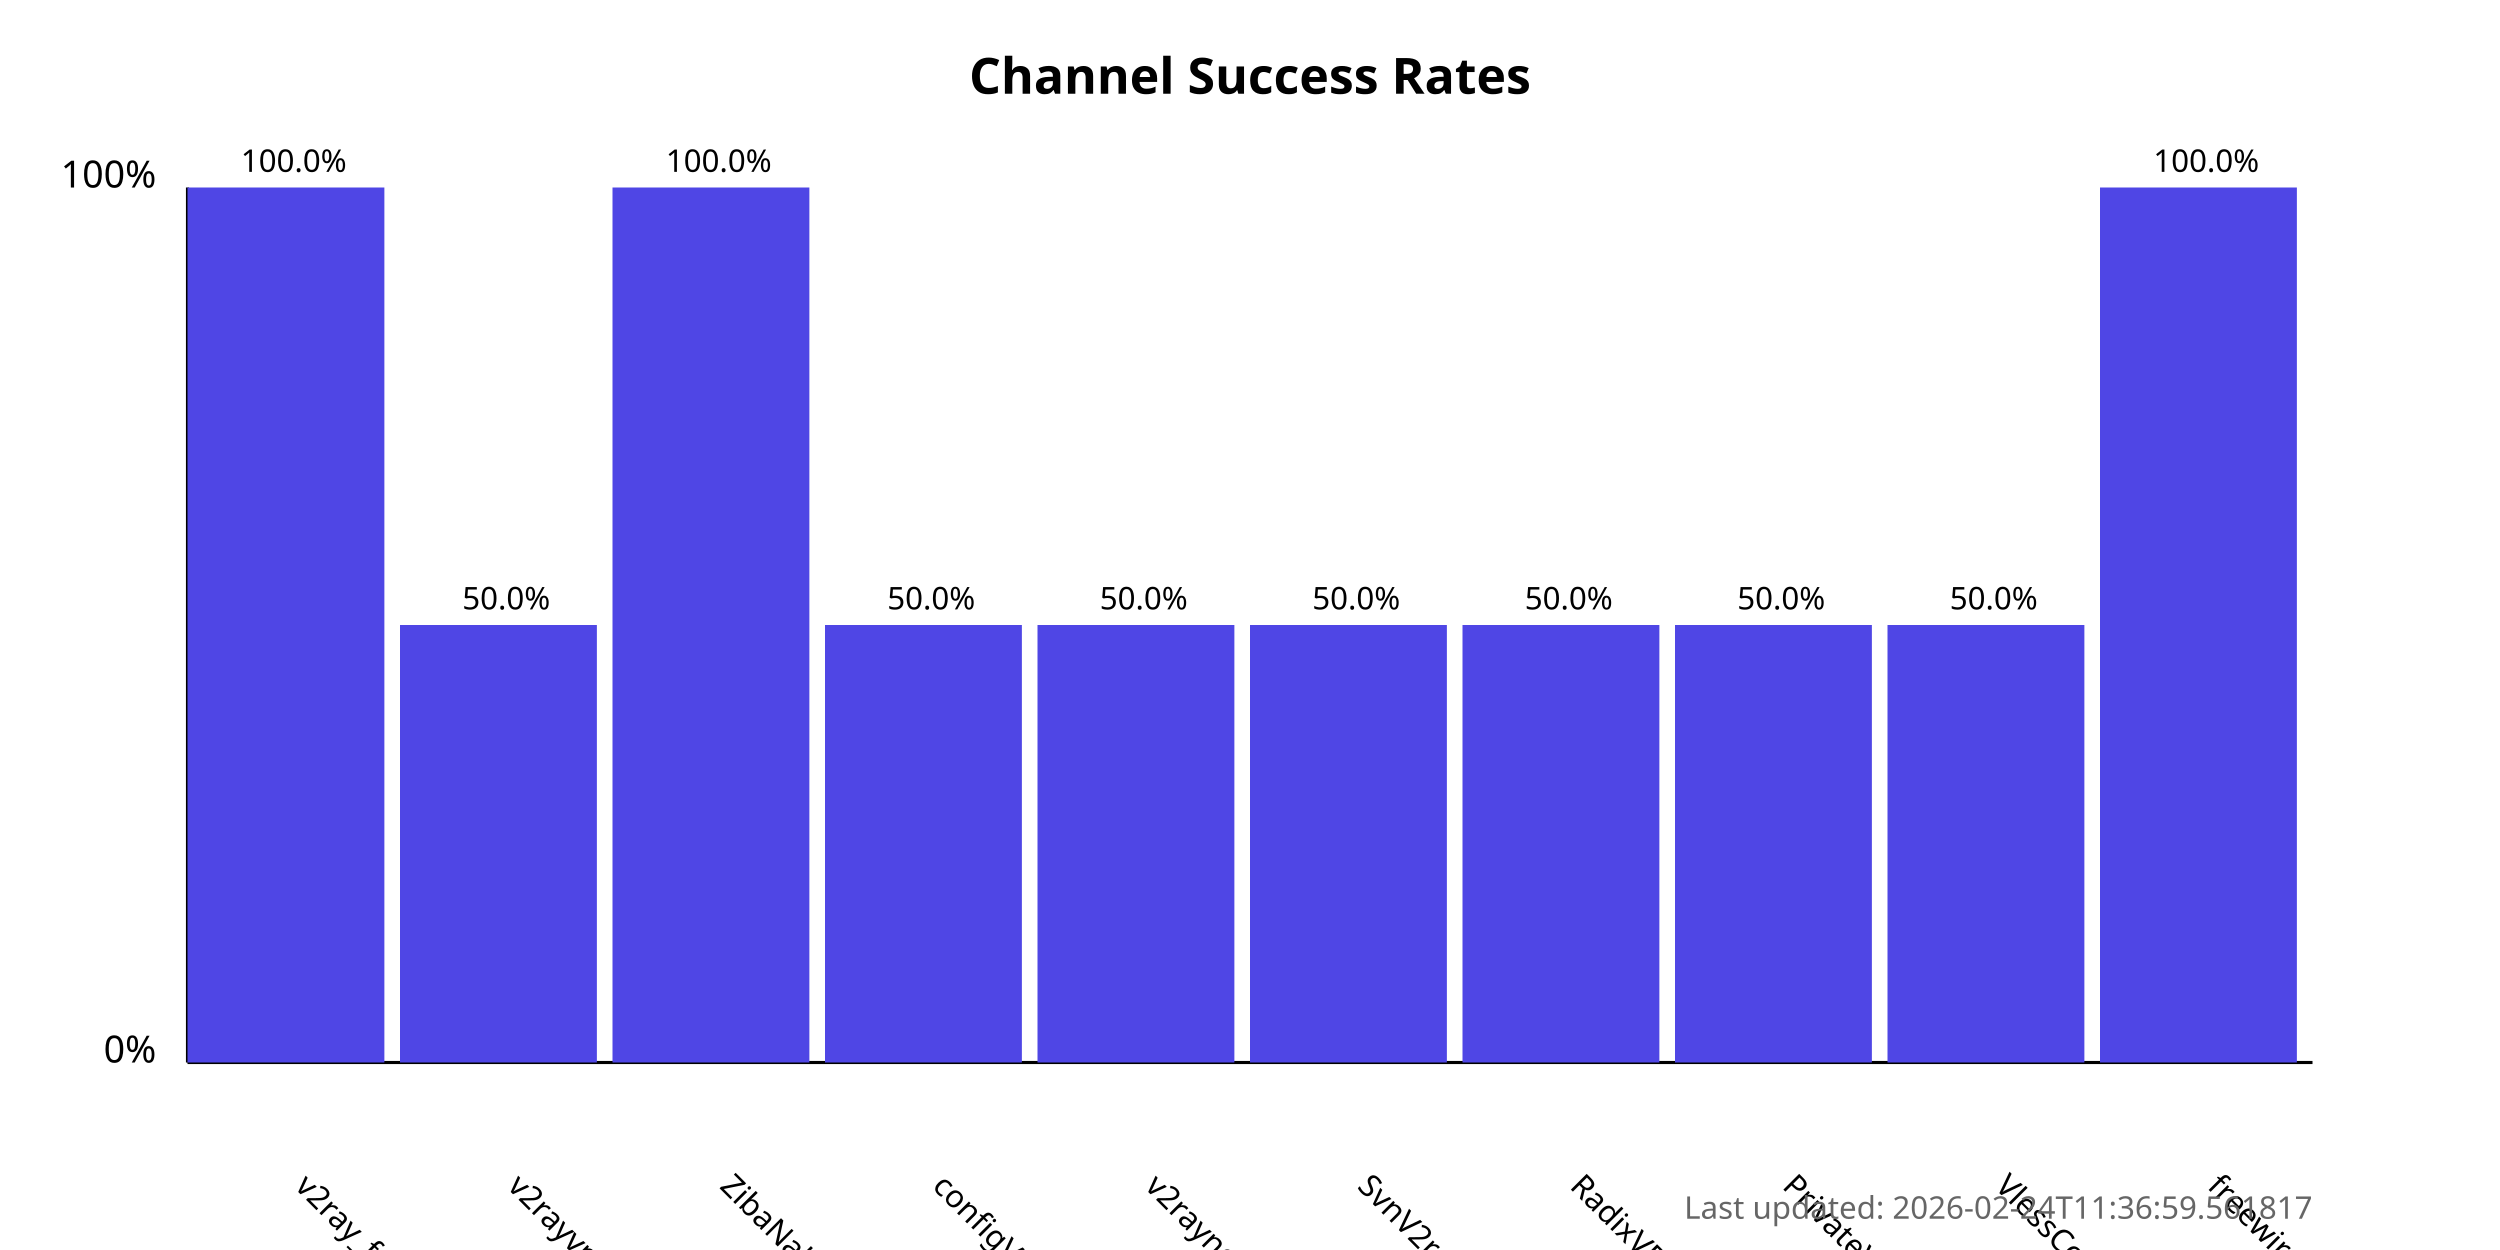
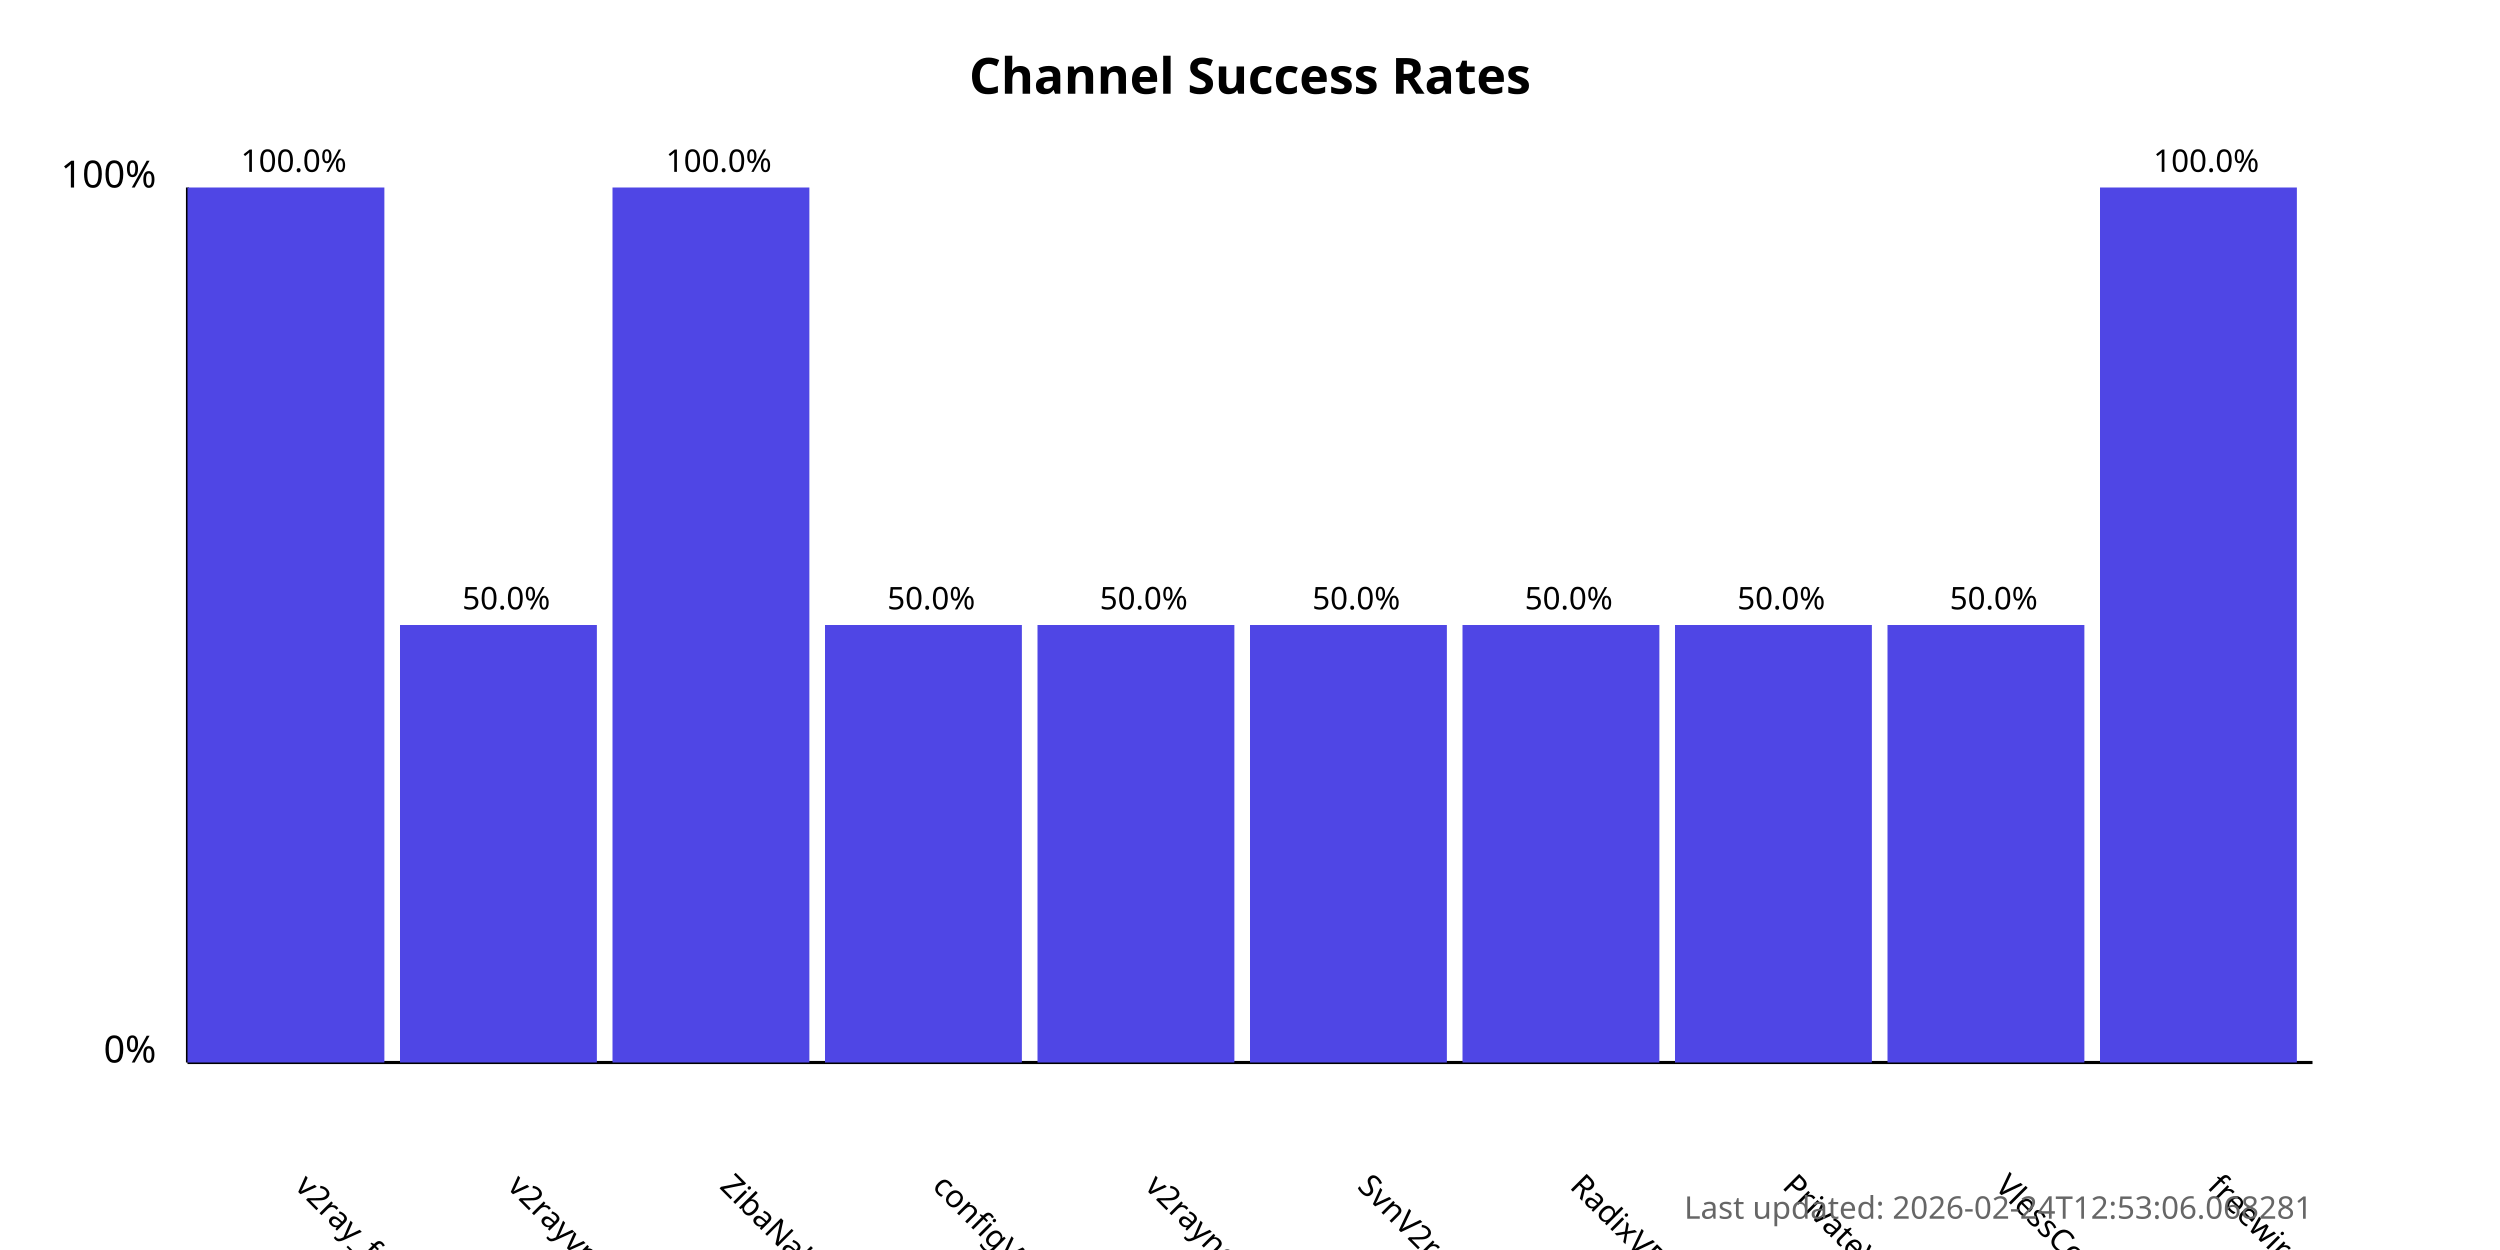
<svg xmlns="http://www.w3.org/2000/svg" width="800" height="400">
  <style>
            .chart-title { font: bold 16px sans-serif; }
            .axis-label { font: 12px sans-serif; }
            .tick-label { font: 10px sans-serif; }
            .bar { fill: #4f46e5; }
            .bar:hover { fill: #6366f1; }
            .timestamp { font: 10px sans-serif; fill: #666; }
        </style>
  <text x="400.0" y="30" text-anchor="middle" class="chart-title">
            Channel Success Rates
        </text>
  <line x1="60" y1="340" x2="60" y2="60" stroke="black" stroke-width="1" />
  <line x1="60" y1="340" x2="740" y2="340" stroke="black" stroke-width="1" />
  <text x="50" y="340" text-anchor="end" class="axis-label">0%</text>
  <text x="50" y="60" text-anchor="end" class="axis-label">100%</text>
  <g>
    <rect x="60" y="60.0" width="63.0" height="280.0" class="bar" />
    <text x="94.0" y="380" transform="rotate(45, 94.0, 380)" text-anchor="start" class="tick-label">
                v2ray_free_conf
            </text>
    <text x="94.0" y="55.0" text-anchor="middle" class="tick-label">
                100.0%
            </text>
  </g>
  <g>
    <rect x="128.0" y="200.0" width="63.0" height="140.0" class="bar" />
    <text x="162.0" y="380" transform="rotate(45, 162.0, 380)" text-anchor="start" class="tick-label">
                v2rayvpno
            </text>
    <text x="162.0" y="195.0" text-anchor="middle" class="tick-label">
                50.0%
            </text>
  </g>
  <g>
    <rect x="196.0" y="60.0" width="63.0" height="280.0" class="bar" />
    <text x="230.0" y="380" transform="rotate(45, 230.0, 380)" text-anchor="start" class="tick-label">
                ZibaNabz
            </text>
    <text x="230.0" y="55.0" text-anchor="middle" class="tick-label">
                100.0%
            </text>
  </g>
  <g>
    <rect x="264.0" y="200.0" width="63.0" height="140.0" class="bar" />
    <text x="298.0" y="380" transform="rotate(45, 298.0, 380)" text-anchor="start" class="tick-label">
                configV2rayForFree
            </text>
    <text x="298.0" y="195.0" text-anchor="middle" class="tick-label">
                50.0%
            </text>
  </g>
  <g>
    <rect x="332.0" y="200.0" width="63.0" height="140.0" class="bar" />
    <text x="366.0" y="380" transform="rotate(45, 366.0, 380)" text-anchor="start" class="tick-label">
                v2rayngvpn
            </text>
    <text x="366.0" y="195.0" text-anchor="middle" class="tick-label">
                50.0%
            </text>
  </g>
  <g>
    <rect x="400.0" y="200.0" width="63.0" height="140.0" class="bar" />
    <text x="434.0" y="380" transform="rotate(45, 434.0, 380)" text-anchor="start" class="tick-label">
                SvnV2ray
            </text>
    <text x="434.0" y="195.0" text-anchor="middle" class="tick-label">
                50.0%
            </text>
  </g>
  <g>
    <rect x="468.0" y="200.0" width="63.0" height="140.0" class="bar" />
    <text x="502.0" y="380" transform="rotate(45, 502.0, 380)" text-anchor="start" class="tick-label">
                RadixVPN
            </text>
    <text x="502.0" y="195.0" text-anchor="middle" class="tick-label">
                50.0%
            </text>
  </g>
  <g>
    <rect x="536.0" y="200.0" width="63.0" height="140.0" class="bar" />
    <text x="570.0" y="380" transform="rotate(45, 570.0, 380)" text-anchor="start" class="tick-label">
                PrivateVPNs
            </text>
    <text x="570.0" y="195.0" text-anchor="middle" class="tick-label">
                50.0%
            </text>
  </g>
  <g>
    <rect x="604.0" y="200.0" width="63.0" height="140.0" class="bar" />
    <text x="638.0" y="380" transform="rotate(45, 638.0, 380)" text-anchor="start" class="tick-label">
                VlessConfig
            </text>
    <text x="638.0" y="195.0" text-anchor="middle" class="tick-label">
                50.0%
            </text>
  </g>
  <g>
    <rect x="672.0" y="60.0" width="63.0" height="280.0" class="bar" />
    <text x="706.0" y="380" transform="rotate(45, 706.0, 380)" text-anchor="start" class="tick-label">
                freewireguard
            </text>
    <text x="706.0" y="55.0" text-anchor="middle" class="tick-label">
                100.0%
            </text>
  </g>
  <text x="740" y="390" text-anchor="end" class="timestamp">
-             Last updated: 2026-02-24T11:36:59.561817
+             Last updated: 2026-02-24T12:53:06.068281
        </text>
</svg>
